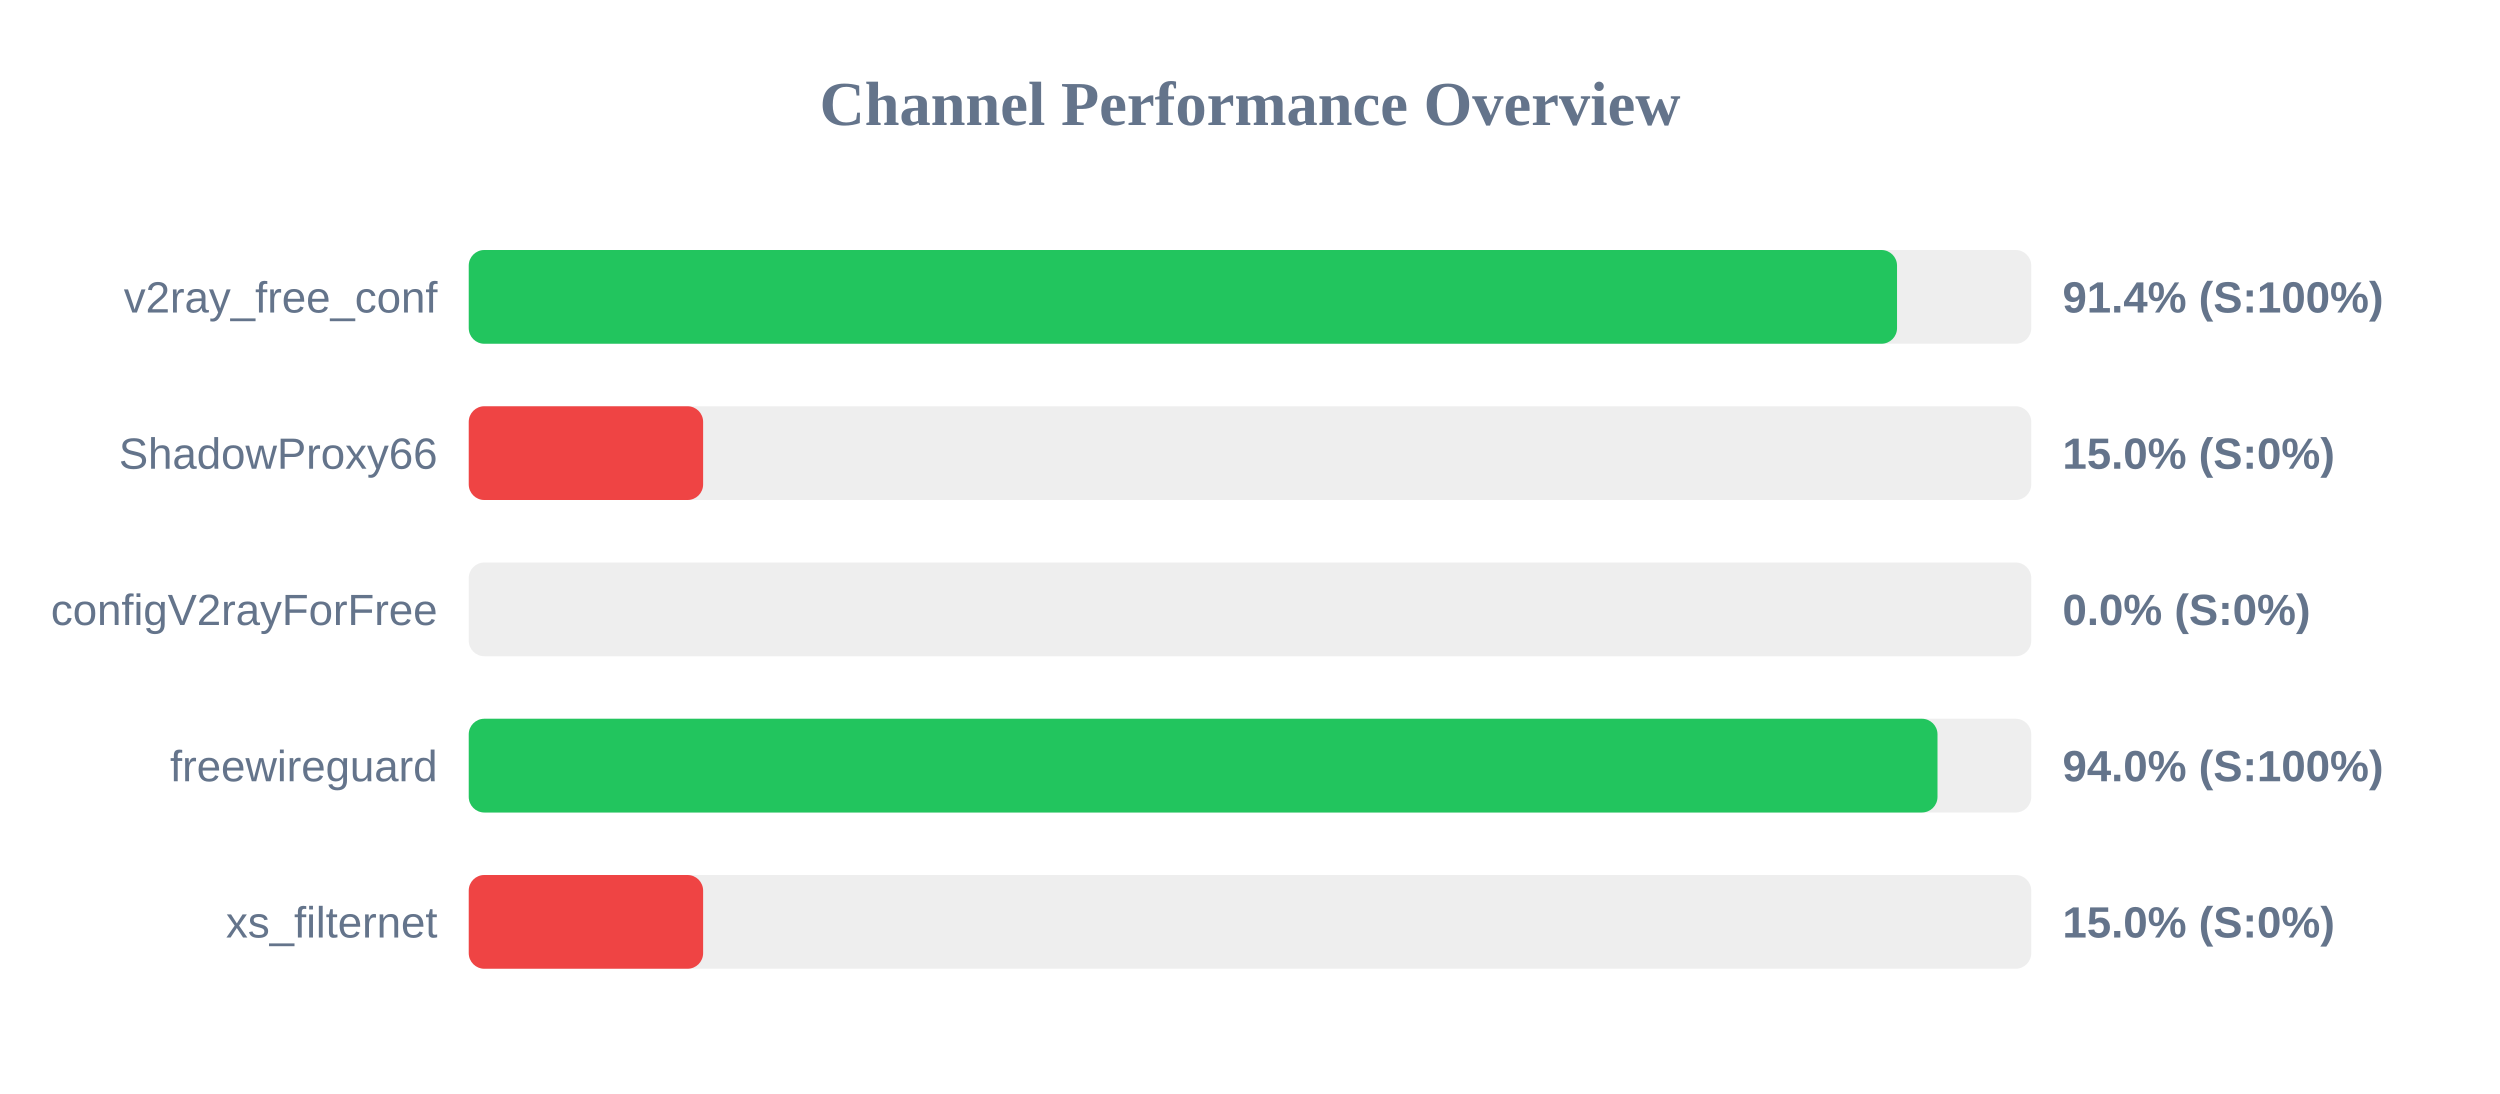
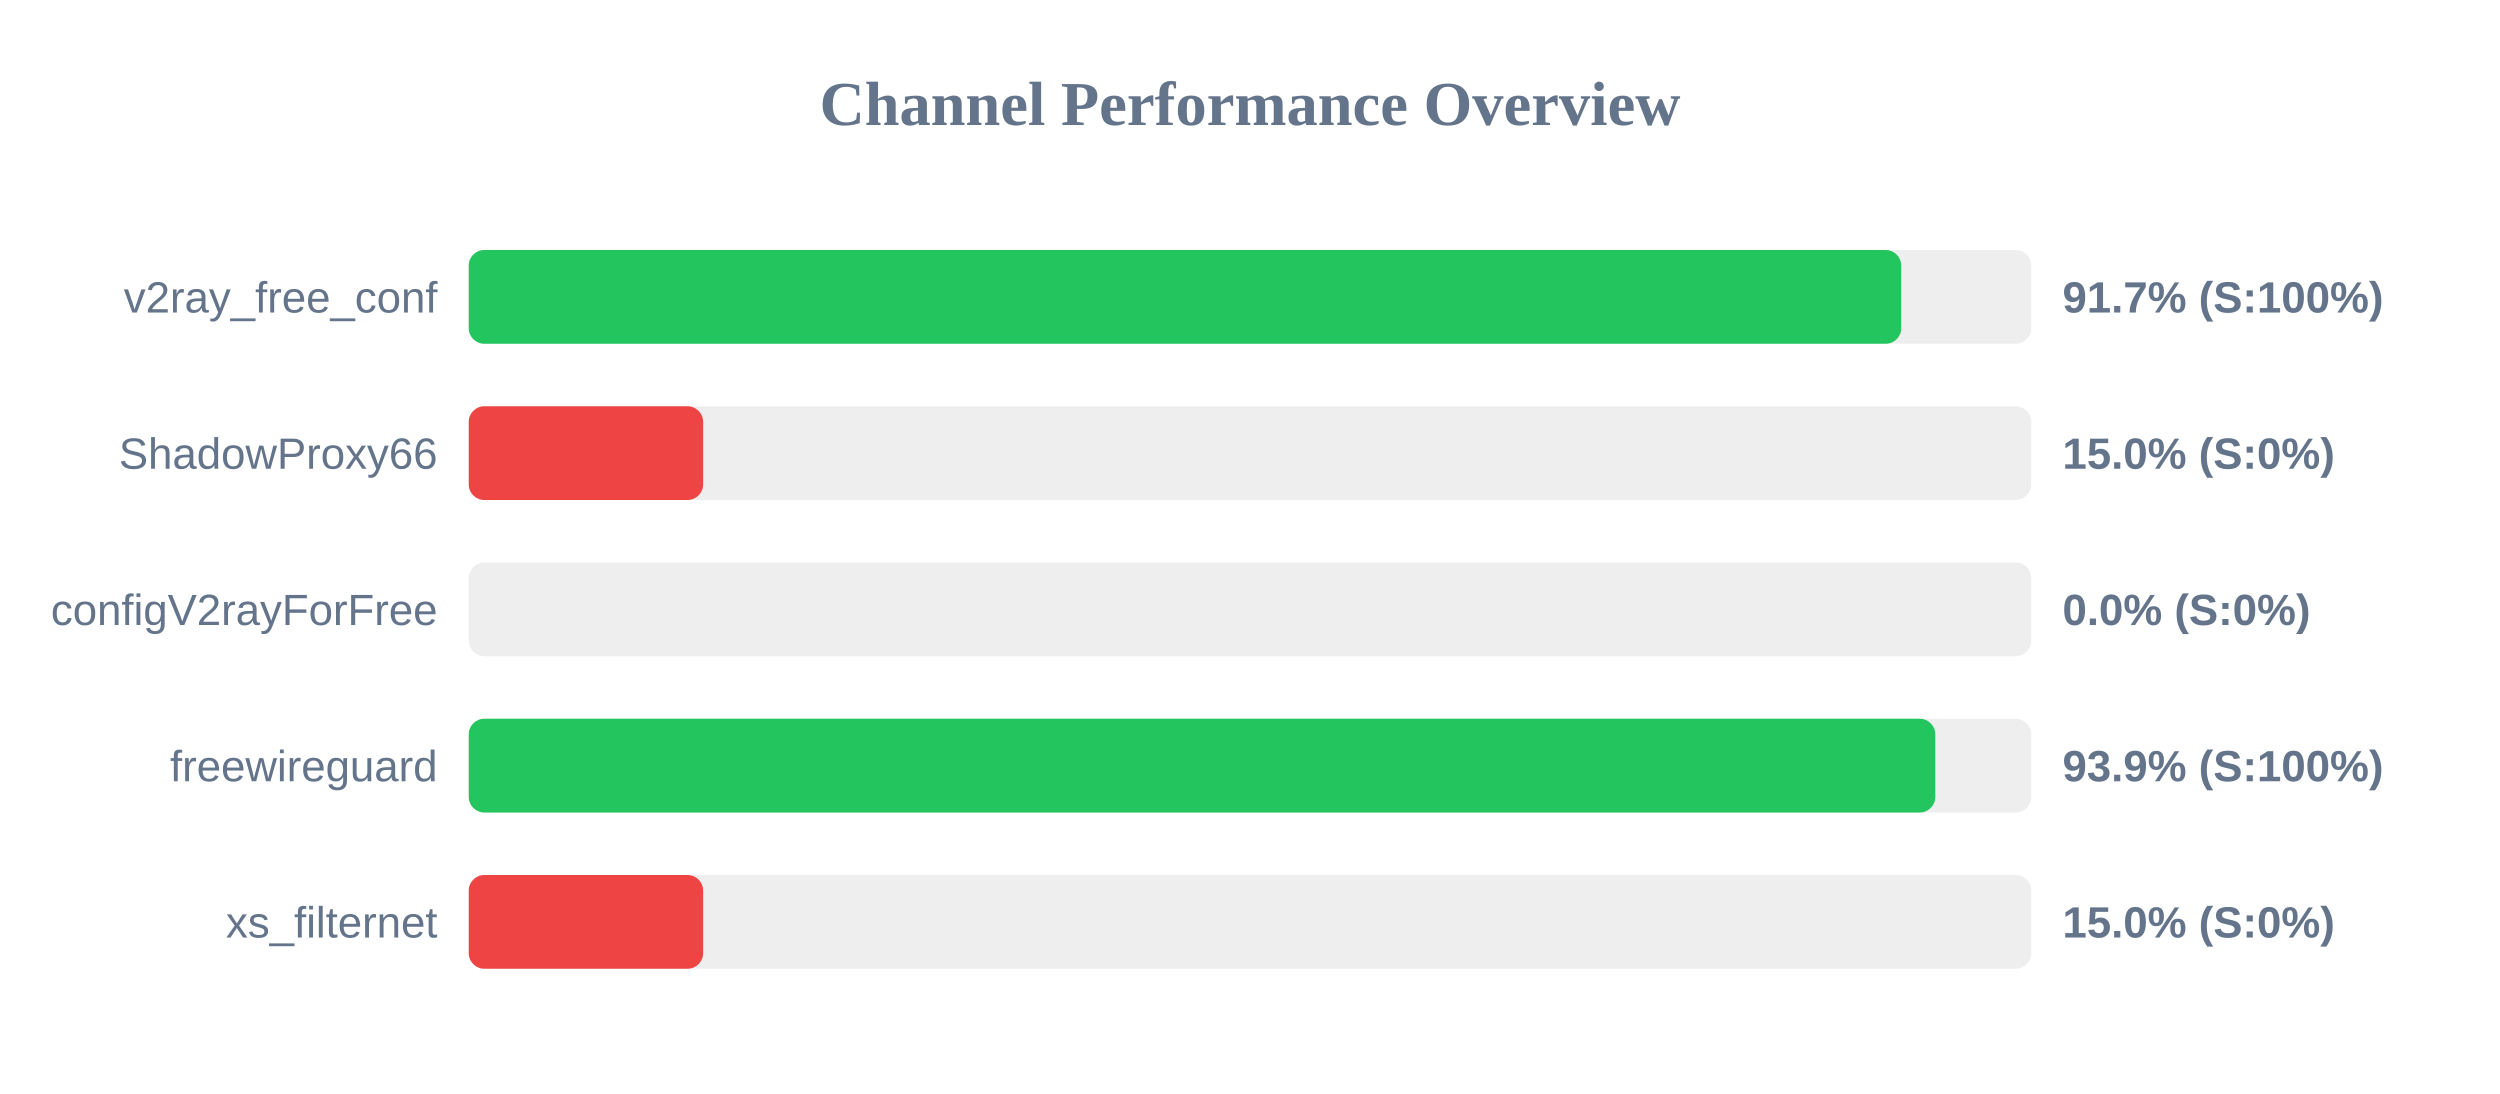
<svg xmlns="http://www.w3.org/2000/svg" width="800" height="350" version="1.1">
  <style>
        .row { font: 14px Arial; fill: #64748b; }
        .score { font: bold 14px Arial; fill: #64748b; }
    </style>
  <text x="400" y="40" text-anchor="middle" font-size="20px" font-weight="bold" fill="#64748b">Channel Performance Overview</text>
  <rect x="150" y="80" width="500" height="30" fill="#eee" rx="5" />
-   <rect x="150" y="80" width="457.05" height="30" fill="#22c55e" rx="5" />
+   <rect x="150" y="80" width="458.4" height="30" fill="#22c55e" rx="5" />
  <text x="140" y="100" text-anchor="end" class="row">v2ray_free_conf</text>
-   <text x="660" y="100" text-anchor="start" class="score">91.4% (S:100%)</text>
+   <text x="660" y="100" text-anchor="start" class="score">91.7% (S:100%)</text>
  <rect x="150" y="130" width="500" height="30" fill="#eee" rx="5" />
  <rect x="150" y="130" width="75.0" height="30" fill="#ef4444" rx="5" />
  <text x="140" y="150" text-anchor="end" class="row">ShadowProxy66</text>
  <text x="660" y="150" text-anchor="start" class="score">15.0% (S:0%)</text>
  <rect x="150" y="180" width="500" height="30" fill="#eee" rx="5" />
  <rect x="150" y="180" width="0.0" height="30" fill="#ef4444" rx="5" />
  <text x="140" y="200" text-anchor="end" class="row">configV2rayForFree</text>
  <text x="660" y="200" text-anchor="start" class="score">0.0% (S:0%)</text>
  <rect x="150" y="230" width="500" height="30" fill="#eee" rx="5" />
-   <rect x="150" y="230" width="470.0" height="30" fill="#22c55e" rx="5" />
+   <rect x="150" y="230" width="469.3" height="30" fill="#22c55e" rx="5" />
  <text x="140" y="250" text-anchor="end" class="row">freewireguard</text>
-   <text x="660" y="250" text-anchor="start" class="score">94.0% (S:100%)</text>
+   <text x="660" y="250" text-anchor="start" class="score">93.9% (S:100%)</text>
  <rect x="150" y="280" width="500" height="30" fill="#eee" rx="5" />
  <rect x="150" y="280" width="75.0" height="30" fill="#ef4444" rx="5" />
  <text x="140" y="300" text-anchor="end" class="row">xs_filternet</text>
  <text x="660" y="300" text-anchor="start" class="score">15.0% (S:0%)</text>
</svg>
